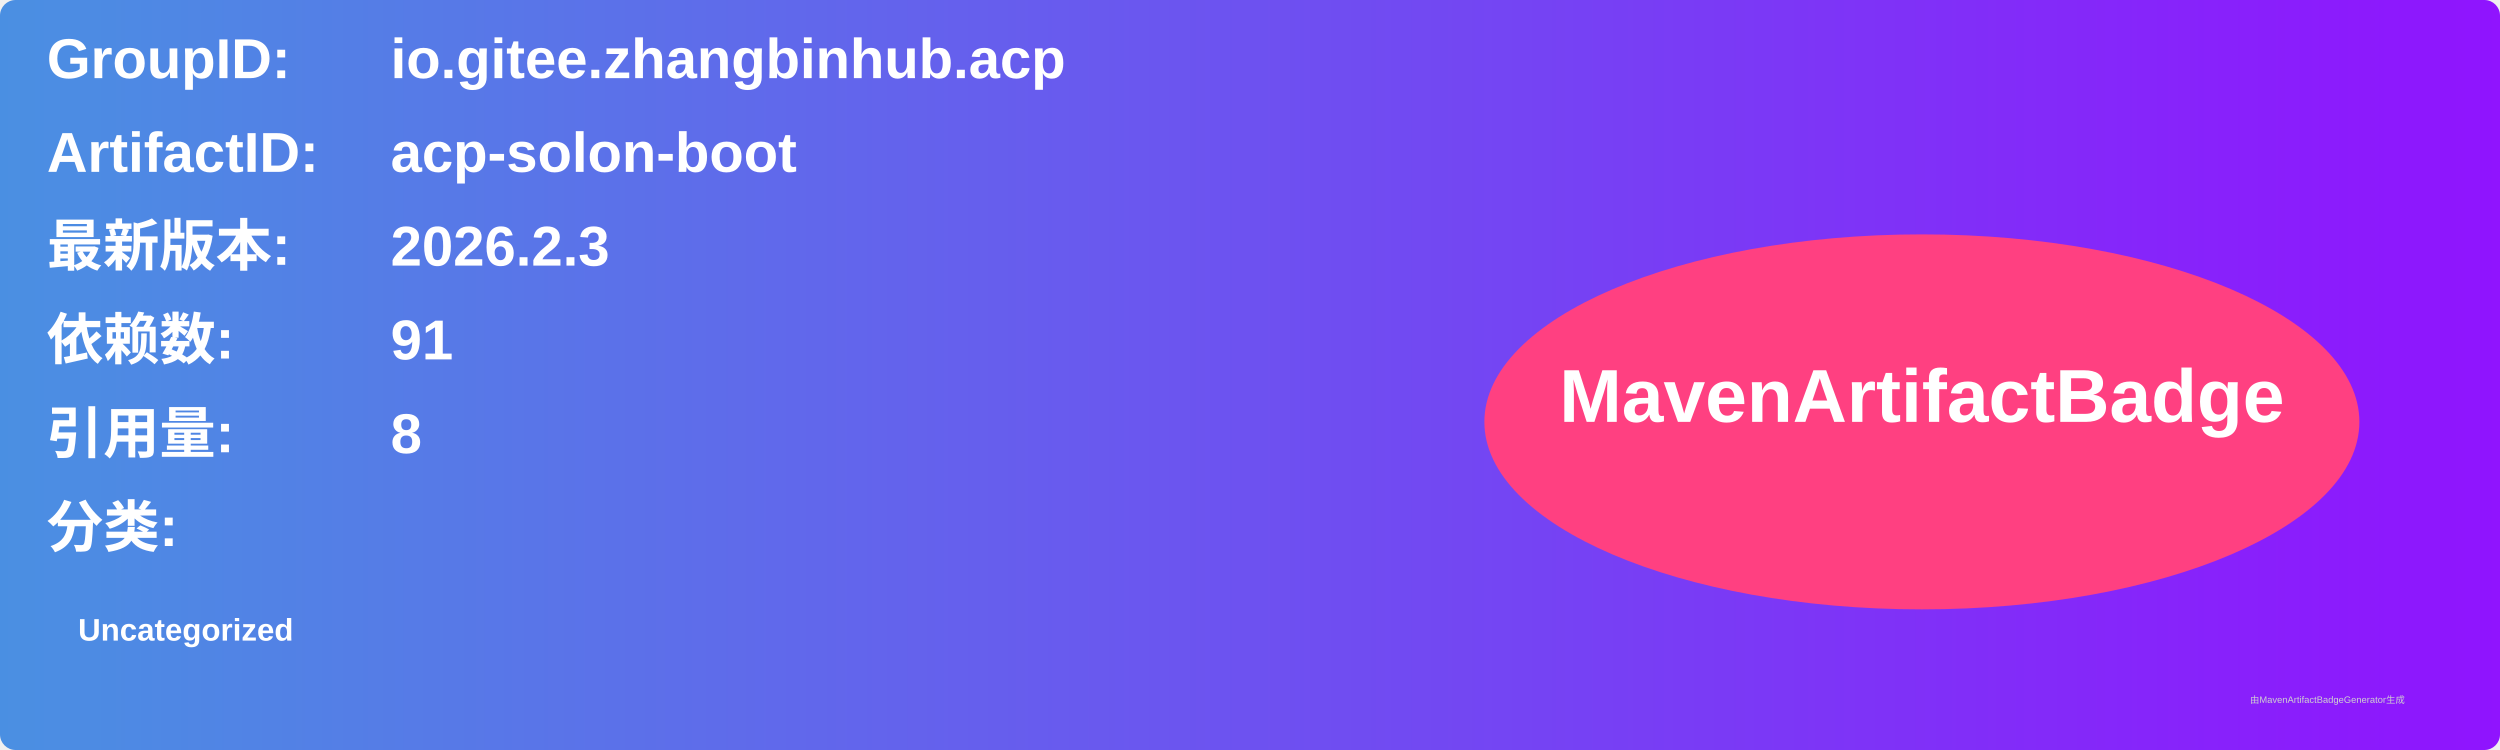
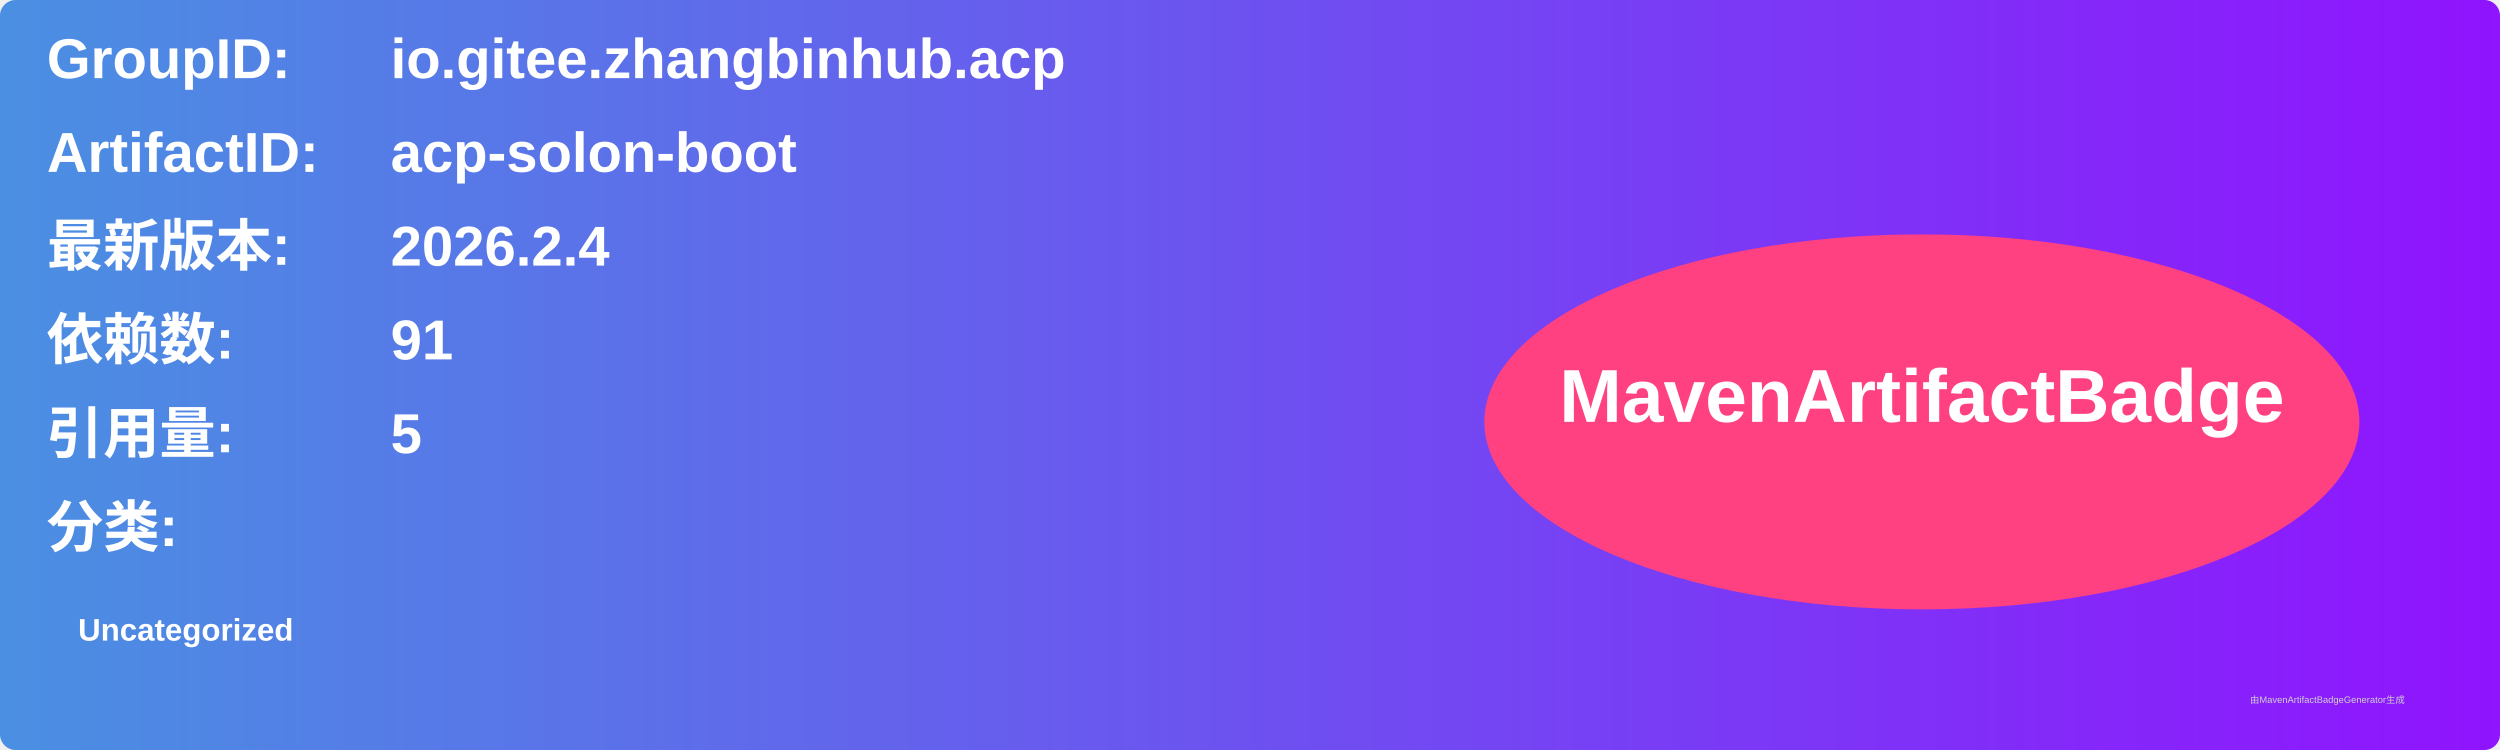
<svg xmlns="http://www.w3.org/2000/svg" width="800" height="240" viewBox="0 0 800 240">
  <linearGradient id="grad" x1="0%" y1="0%" x2="100%" y2="0%">
    <stop offset="0%" stop-color="#4a90e2" />
    <stop offset="100%" stop-color="#9013fe" />
  </linearGradient>
  <rect width="100%" height="100%" rx="5" ry="5" fill="url(#grad)" />
  <g transform="translate(15, 15)">
    <text x="0" y="10" font-family="Arial" font-size="18" fill="white" font-weight="bold" width="260">GroupID:</text>
    <text x="110" y="10" font-family="Arial" font-size="18" fill="white" font-weight="bold" width="460">io.gitee.zhangbinhub.acp</text>
    <text x="0" y="40" font-family="Arial" font-size="18" fill="white" font-weight="bold" width="260">ArtifactID:</text>
    <text x="110" y="40" font-family="Arial" font-size="18" fill="white" font-weight="bold" width="460">acp-solon-boot</text>
    <text x="0" y="70" font-family="Arial" font-size="18" fill="white" font-weight="bold">最新版本:</text>
    <text x="110" y="70" font-family="Arial" font-size="18" fill="white" font-weight="bold">
-       <tspan font-weight="bold">2026.2.3</tspan>
+       <tspan font-weight="bold">2026.2.4</tspan>
    </text>
    <text x="0" y="100" font-family="Arial" font-size="18" fill="white" font-weight="bold">依赖数: </text>
    <text x="110" y="100" font-family="Arial" font-size="18" fill="white">
      <tspan font-weight="bold">91</tspan>
    </text>
    <text x="0" y="130" font-family="Arial" font-size="18" fill="white" font-weight="bold">引用量: </text>
    <text x="110" y="130" font-family="Arial" font-size="18" fill="white">
-       <tspan font-weight="bold">8</tspan>
+       <tspan font-weight="bold">5</tspan>
    </text>
    <text x="0" y="160" font-family="Arial" font-size="18" fill="white" font-weight="bold">分类:</text>
    <text x="10" y="190" font-family="Arial" font-size="10" fill="white">
      <tspan font-weight="bold">Uncategorized</tspan>
    </text>
    <ellipse cx="600" cy="120" rx="140" ry="60" fill="#ff4081" />
    <text x="600" y="120" text-anchor="middle" font-family="Arial" font-size="24" fill="white" font-weight="bold">MavenArtifactBadge</text>
  </g>
  <text x="720" y="225" font-family="Arial" font-size="3" fill="#d0d0d0">由MavenArtifactBadgeGenerator生成</text>
</svg>
